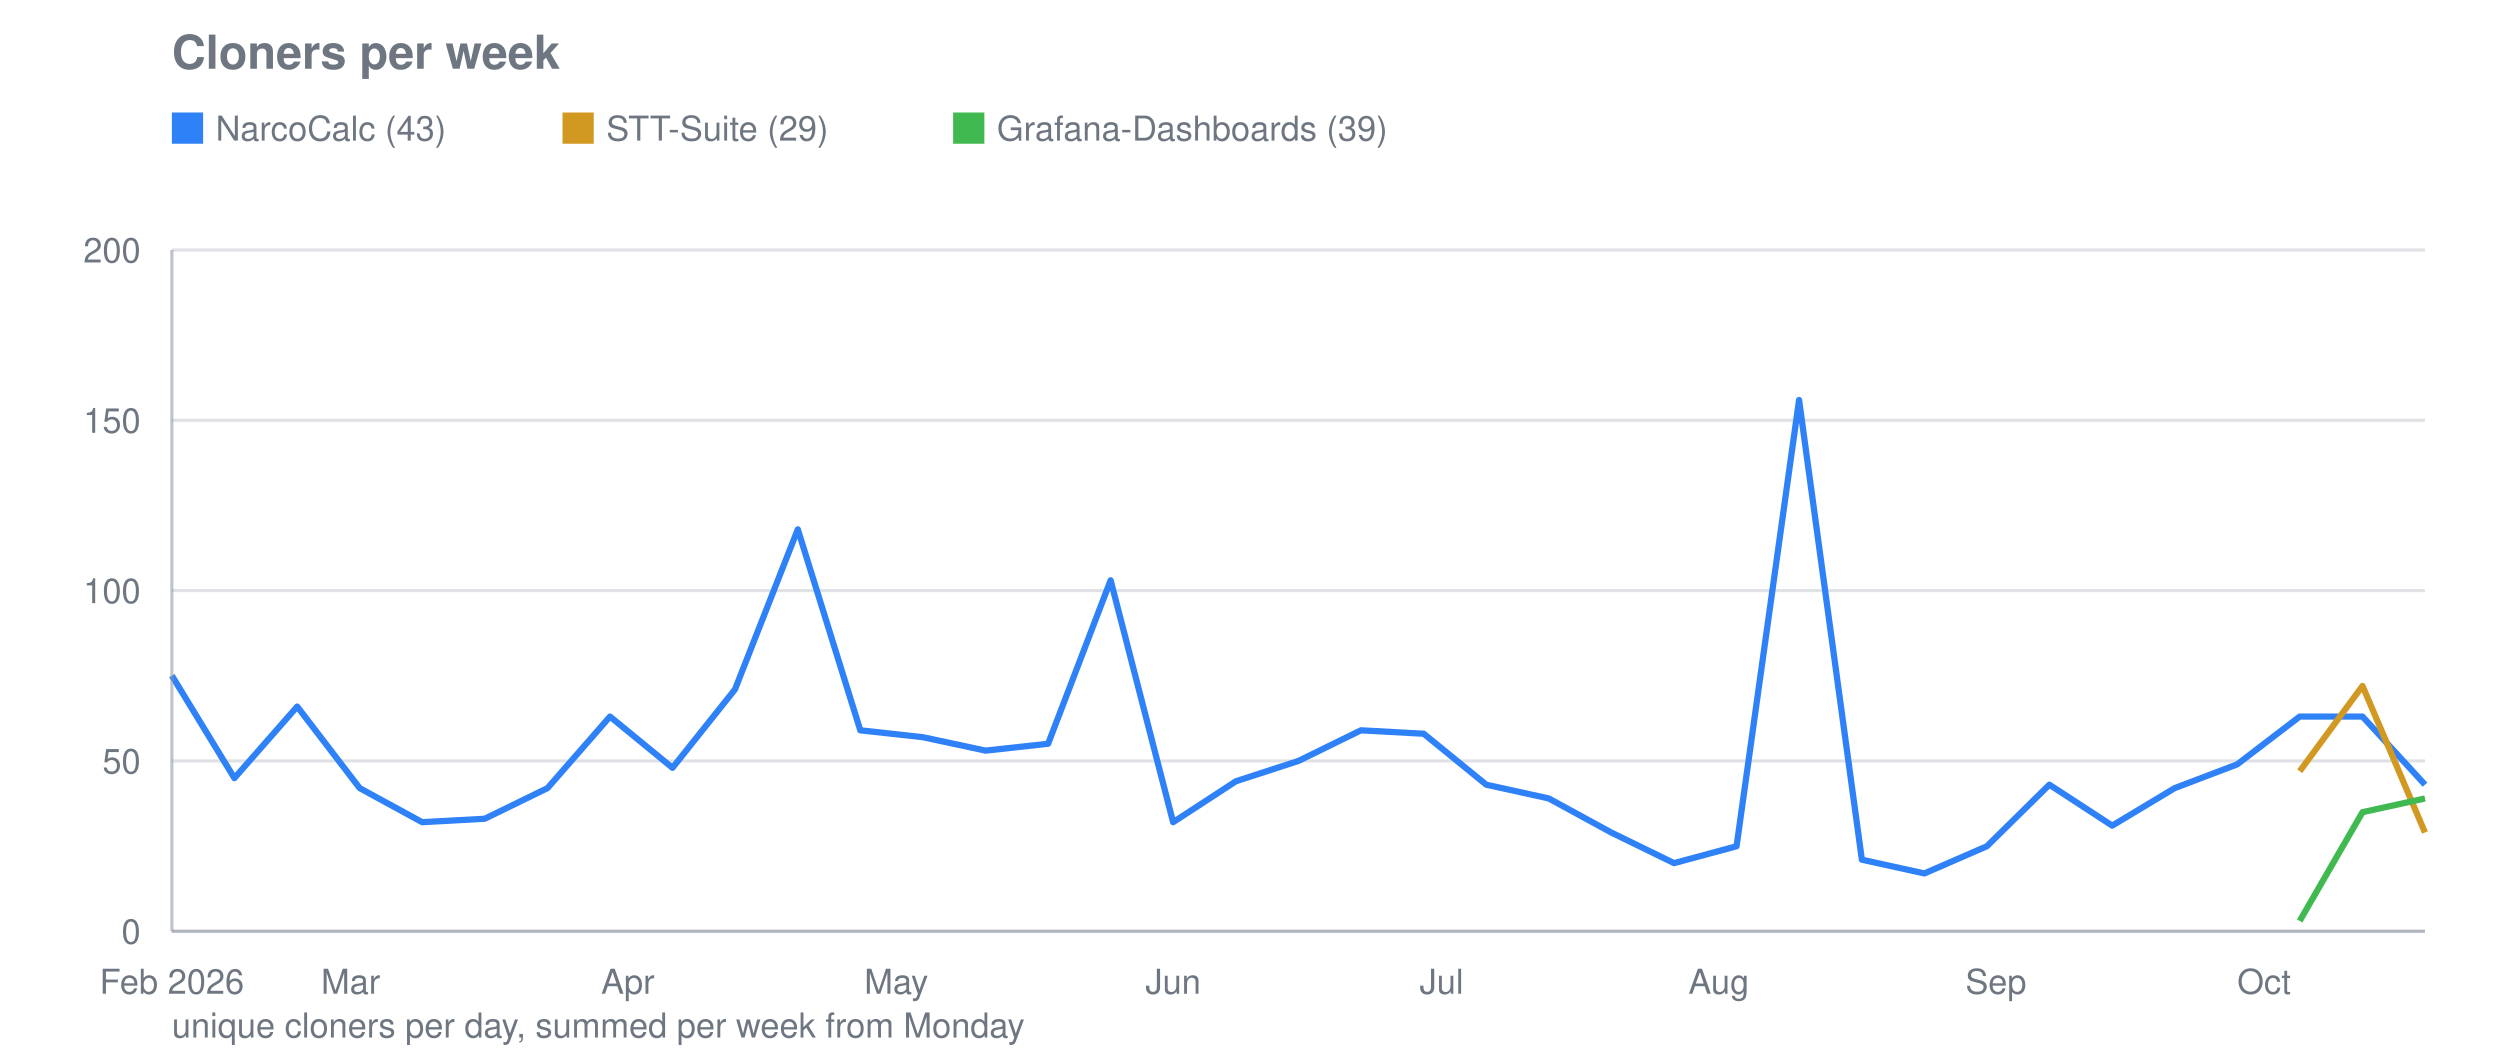
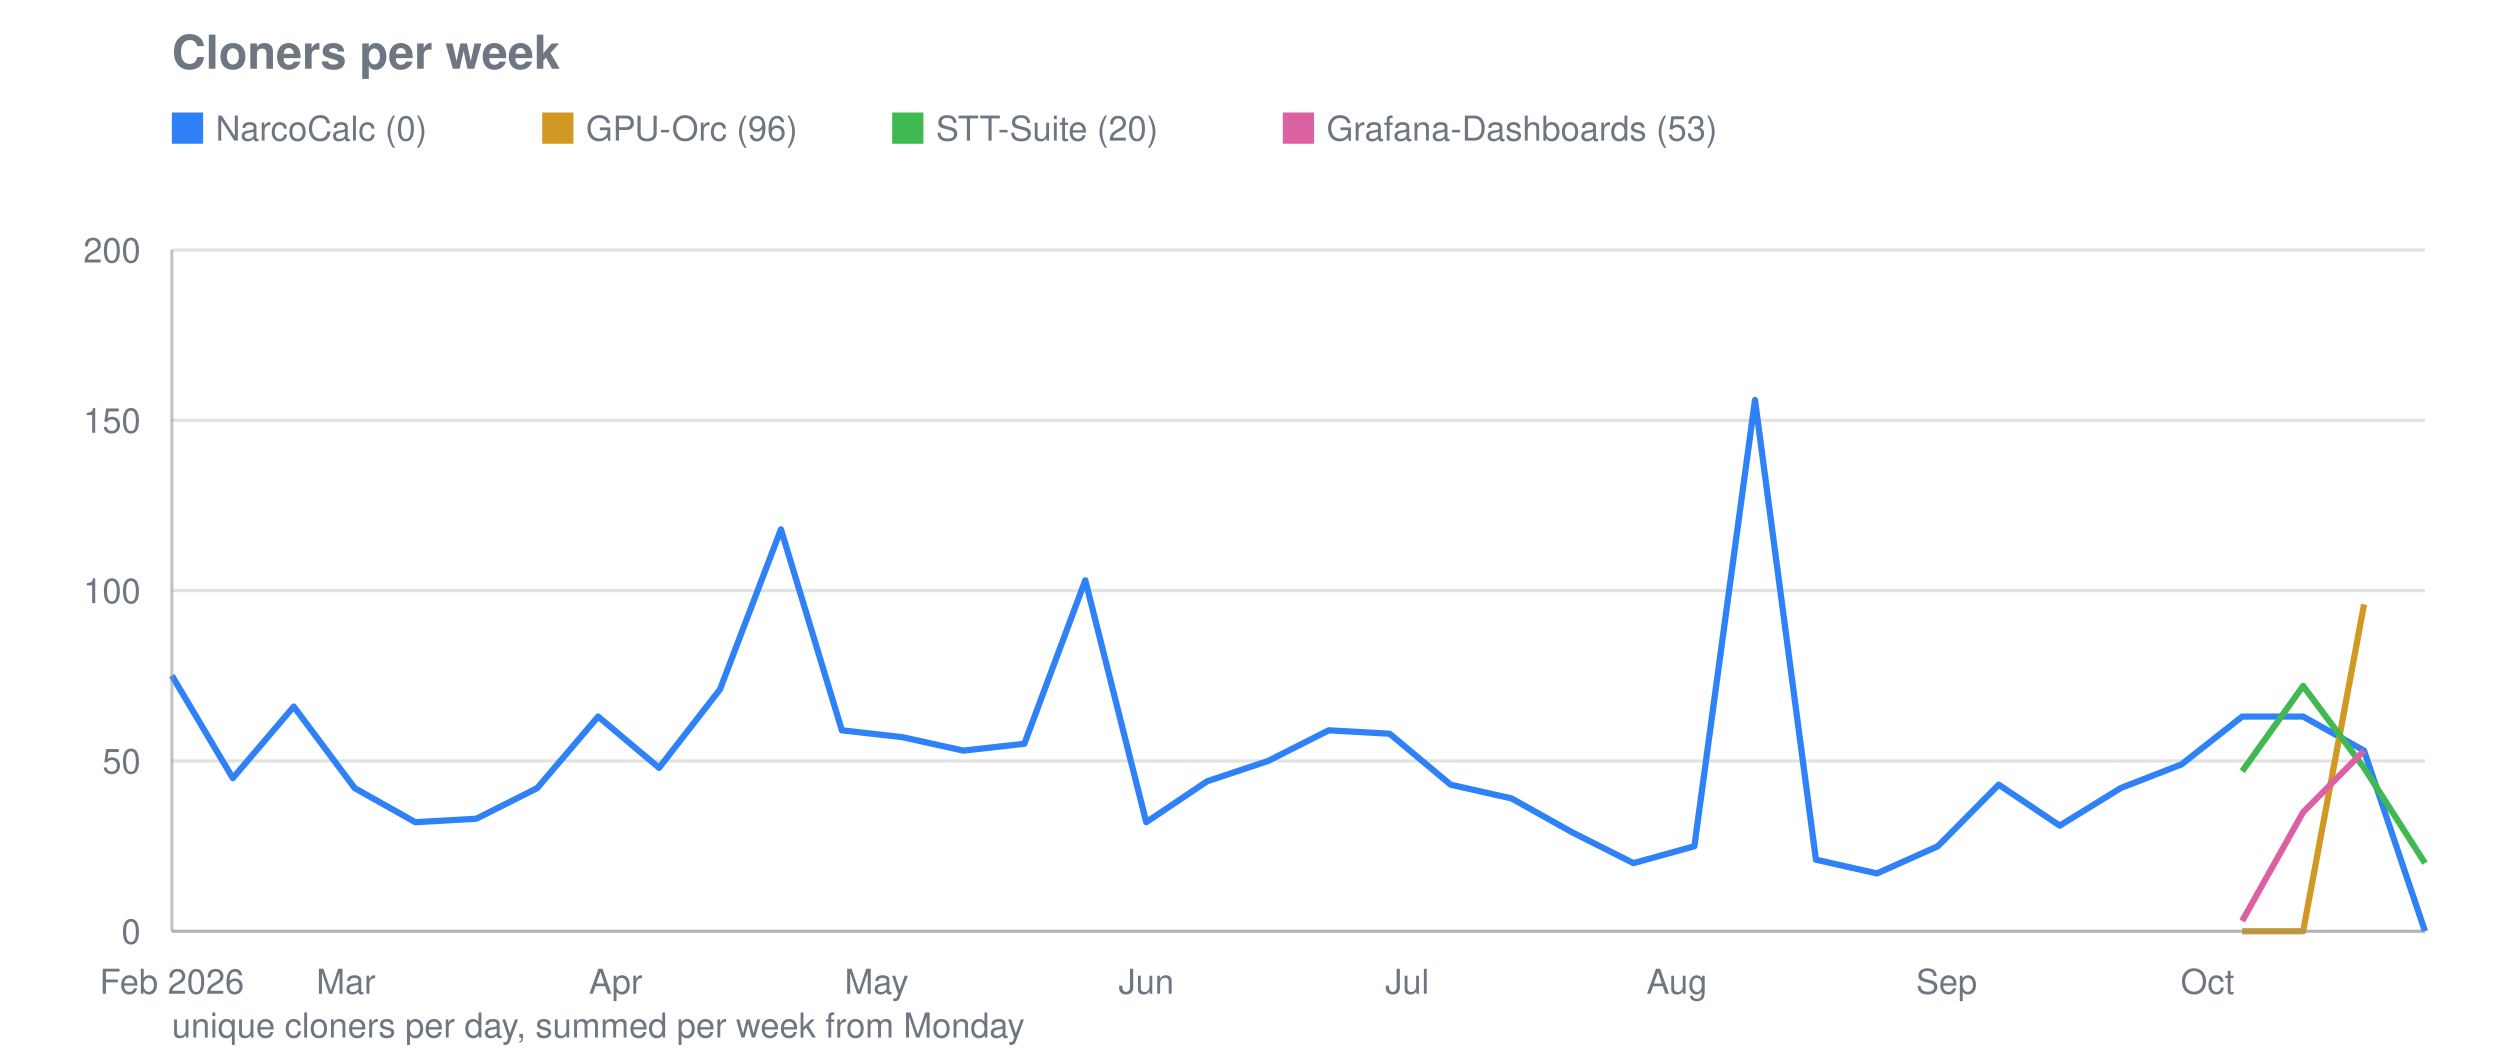
<svg xmlns="http://www.w3.org/2000/svg" viewBox="0 0 800 340" width="800" height="340" role="img" aria-label="Cloners per week">
  <text font-family="system-ui, -apple-system, Segoe UI, Helvetica, Arial, sans-serif" font-size="15" font-weight="600" fill="#6e7781" x="55" y="22">Cloners per week</text>
  <line stroke="#8b949e" stroke-width="1" opacity="0.28" x1="55" y1="298.0" x2="776" y2="298.0" />
  <text font-family="system-ui, -apple-system, Segoe UI, Helvetica, Arial, sans-serif" font-size="11" fill="#6e7781" x="45" y="302.0" text-anchor="end">0</text>
  <line stroke="#8b949e" stroke-width="1" opacity="0.28" x1="55" y1="243.5" x2="776" y2="243.5" />
  <text font-family="system-ui, -apple-system, Segoe UI, Helvetica, Arial, sans-serif" font-size="11" fill="#6e7781" x="45" y="247.5" text-anchor="end">50</text>
  <line stroke="#8b949e" stroke-width="1" opacity="0.28" x1="55" y1="189.0" x2="776" y2="189.0" />
  <text font-family="system-ui, -apple-system, Segoe UI, Helvetica, Arial, sans-serif" font-size="11" fill="#6e7781" x="45" y="193.0" text-anchor="end">100</text>
  <line stroke="#8b949e" stroke-width="1" opacity="0.28" x1="55" y1="134.5" x2="776" y2="134.5" />
  <text font-family="system-ui, -apple-system, Segoe UI, Helvetica, Arial, sans-serif" font-size="11" fill="#6e7781" x="45" y="138.5" text-anchor="end">150</text>
  <line stroke="#8b949e" stroke-width="1" opacity="0.28" x1="55" y1="80.0" x2="776" y2="80.0" />
  <text font-family="system-ui, -apple-system, Segoe UI, Helvetica, Arial, sans-serif" font-size="11" fill="#6e7781" x="45" y="84.0" text-anchor="end">200</text>
  <text font-family="system-ui, -apple-system, Segoe UI, Helvetica, Arial, sans-serif" font-size="11" fill="#6e7781" x="55.0" y="318" text-anchor="middle">Feb 2026</text>
-   <text font-family="system-ui, -apple-system, Segoe UI, Helvetica, Arial, sans-serif" font-size="11" fill="#6e7781" x="112.2" y="318" text-anchor="middle">Mar</text>
-   <text font-family="system-ui, -apple-system, Segoe UI, Helvetica, Arial, sans-serif" font-size="11" fill="#6e7781" x="200.9" y="318" text-anchor="middle">Apr</text>
-   <text font-family="system-ui, -apple-system, Segoe UI, Helvetica, Arial, sans-serif" font-size="11" fill="#6e7781" x="286.8" y="318" text-anchor="middle">May</text>
-   <text font-family="system-ui, -apple-system, Segoe UI, Helvetica, Arial, sans-serif" font-size="11" fill="#6e7781" x="375.4" y="318" text-anchor="middle">Jun</text>
-   <text font-family="system-ui, -apple-system, Segoe UI, Helvetica, Arial, sans-serif" font-size="11" fill="#6e7781" x="461.3" y="318" text-anchor="middle">Jul</text>
-   <text font-family="system-ui, -apple-system, Segoe UI, Helvetica, Arial, sans-serif" font-size="11" fill="#6e7781" x="550.0" y="318" text-anchor="middle">Aug</text>
-   <text font-family="system-ui, -apple-system, Segoe UI, Helvetica, Arial, sans-serif" font-size="11" fill="#6e7781" x="638.7" y="318" text-anchor="middle">Sep</text>
-   <text font-family="system-ui, -apple-system, Segoe UI, Helvetica, Arial, sans-serif" font-size="11" fill="#6e7781" x="724.5" y="318" text-anchor="middle">Oct</text>
-   <polyline fill="none" stroke="#2f81f7" stroke-width="2" stroke-linejoin="round" points="55.0,216.2 75.0,249.0 95.1,226.1 115.1,252.2 135.1,263.1 155.1,262.0 175.2,252.2 195.2,229.3 215.2,245.7 235.2,220.6 255.3,169.4 275.3,233.7 295.3,235.9 315.4,240.2 335.4,238.0 355.4,185.7 375.4,263.1 395.5,250.0 415.5,243.5 435.5,233.7 455.6,234.8 475.6,251.1 495.6,255.5 515.6,266.4 535.7,276.2 555.7,270.8 575.7,128.0 595.8,275.1 615.8,279.5 635.8,270.8 655.8,251.1 675.9,264.2 695.9,252.2 715.9,244.6 735.9,229.3 756.0,229.3 776.0,251.1" />
+   <text font-family="system-ui, -apple-system, Segoe UI, Helvetica, Arial, sans-serif" font-size="11" fill="#6e7781" x="110.7" y="318" text-anchor="middle">Mar</text>
+   <text font-family="system-ui, -apple-system, Segoe UI, Helvetica, Arial, sans-serif" font-size="11" fill="#6e7781" x="197.0" y="318" text-anchor="middle">Apr</text>
+   <text font-family="system-ui, -apple-system, Segoe UI, Helvetica, Arial, sans-serif" font-size="11" fill="#6e7781" x="280.5" y="318" text-anchor="middle">May</text>
+   <text font-family="system-ui, -apple-system, Segoe UI, Helvetica, Arial, sans-serif" font-size="11" fill="#6e7781" x="366.8" y="318" text-anchor="middle">Jun</text>
+   <text font-family="system-ui, -apple-system, Segoe UI, Helvetica, Arial, sans-serif" font-size="11" fill="#6e7781" x="450.3" y="318" text-anchor="middle">Jul</text>
+   <text font-family="system-ui, -apple-system, Segoe UI, Helvetica, Arial, sans-serif" font-size="11" fill="#6e7781" x="536.6" y="318" text-anchor="middle">Aug</text>
+   <text font-family="system-ui, -apple-system, Segoe UI, Helvetica, Arial, sans-serif" font-size="11" fill="#6e7781" x="622.9" y="318" text-anchor="middle">Sep</text>
+   <text font-family="system-ui, -apple-system, Segoe UI, Helvetica, Arial, sans-serif" font-size="11" fill="#6e7781" x="706.4" y="318" text-anchor="middle">Oct</text>
+   <polyline fill="none" stroke="#2f81f7" stroke-width="2" stroke-linejoin="round" points="55.0,216.2 74.5,249.0 94.0,226.1 113.5,252.2 132.9,263.1 152.4,262.0 171.9,252.2 191.4,229.3 210.9,245.7 230.4,220.6 249.9,169.4 269.4,233.7 288.8,235.9 308.3,240.2 327.8,238.0 347.3,185.7 366.8,263.1 386.3,250.0 405.8,243.5 425.2,233.7 444.7,234.8 464.2,251.1 483.7,255.5 503.2,266.4 522.7,276.2 542.2,270.8 561.6,128.0 581.1,275.1 600.6,279.5 620.1,270.8 639.6,251.1 659.1,264.2 678.6,252.2 698.1,244.6 717.5,229.3 737.0,229.3 756.5,240.2 776.0,298.0" />
  <rect fill="#2f81f7" x="55" y="36" width="10" height="10" />
-   <text font-family="system-ui, -apple-system, Segoe UI, Helvetica, Arial, sans-serif" font-size="11" fill="#6e7781" x="69" y="45">NarcoCalc (43)</text>
-   <polyline fill="none" stroke="#d29922" stroke-width="2" stroke-linejoin="round" points="735.9,246.8 756.0,219.5 776.0,266.4" />
-   <rect fill="#d29922" x="180.0" y="36" width="10" height="10" />
-   <text font-family="system-ui, -apple-system, Segoe UI, Helvetica, Arial, sans-serif" font-size="11" fill="#6e7781" x="194.0" y="45">STT-Suite (29)</text>
-   <polyline fill="none" stroke="#3fb950" stroke-width="2" stroke-linejoin="round" points="735.9,294.7 756.0,259.9 776.0,255.5" />
-   <rect fill="#3fb950" x="305.0" y="36" width="10" height="10" />
-   <text font-family="system-ui, -apple-system, Segoe UI, Helvetica, Arial, sans-serif" font-size="11" fill="#6e7781" x="319.0" y="45">Grafana-Dashboards (39)</text>
+   <text font-family="system-ui, -apple-system, Segoe UI, Helvetica, Arial, sans-serif" font-size="11" fill="#6e7781" x="69" y="45">NarcoCalc (0)</text>
+   <polyline fill="none" stroke="#d29922" stroke-width="2" stroke-linejoin="round" points="717.5,298.0 737.0,298.0 756.5,193.4" />
+   <rect fill="#d29922" x="173.5" y="36" width="10" height="10" />
+   <text font-family="system-ui, -apple-system, Segoe UI, Helvetica, Arial, sans-serif" font-size="11" fill="#6e7781" x="187.5" y="45">GPU-Orc (96)</text>
+   <polyline fill="none" stroke="#3fb950" stroke-width="2" stroke-linejoin="round" points="717.5,246.8 737.0,219.5 756.5,245.7 776.0,276.2" />
+   <rect fill="#3fb950" x="285.5" y="36" width="10" height="10" />
+   <text font-family="system-ui, -apple-system, Segoe UI, Helvetica, Arial, sans-serif" font-size="11" fill="#6e7781" x="299.5" y="45">STT-Suite (20)</text>
+   <polyline fill="none" stroke="#db61a2" stroke-width="2" stroke-linejoin="round" points="717.5,294.7 737.0,259.9 756.5,240.2" />
+   <rect fill="#db61a2" x="410.5" y="36" width="10" height="10" />
+   <text font-family="system-ui, -apple-system, Segoe UI, Helvetica, Arial, sans-serif" font-size="11" fill="#6e7781" x="424.5" y="45">Grafana-Dashboards (53)</text>
  <line stroke="#8b949e" stroke-width="1" opacity="0.55" x1="55" y1="80" x2="55" y2="298" />
  <line stroke="#8b949e" stroke-width="1" opacity="0.55" x1="55" y1="298" x2="776" y2="298" />
  <text font-family="system-ui, -apple-system, Segoe UI, Helvetica, Arial, sans-serif" font-size="11" fill="#6e7781" x="55" y="332">unique cloners per day, summed per week from Monday</text>
</svg>
